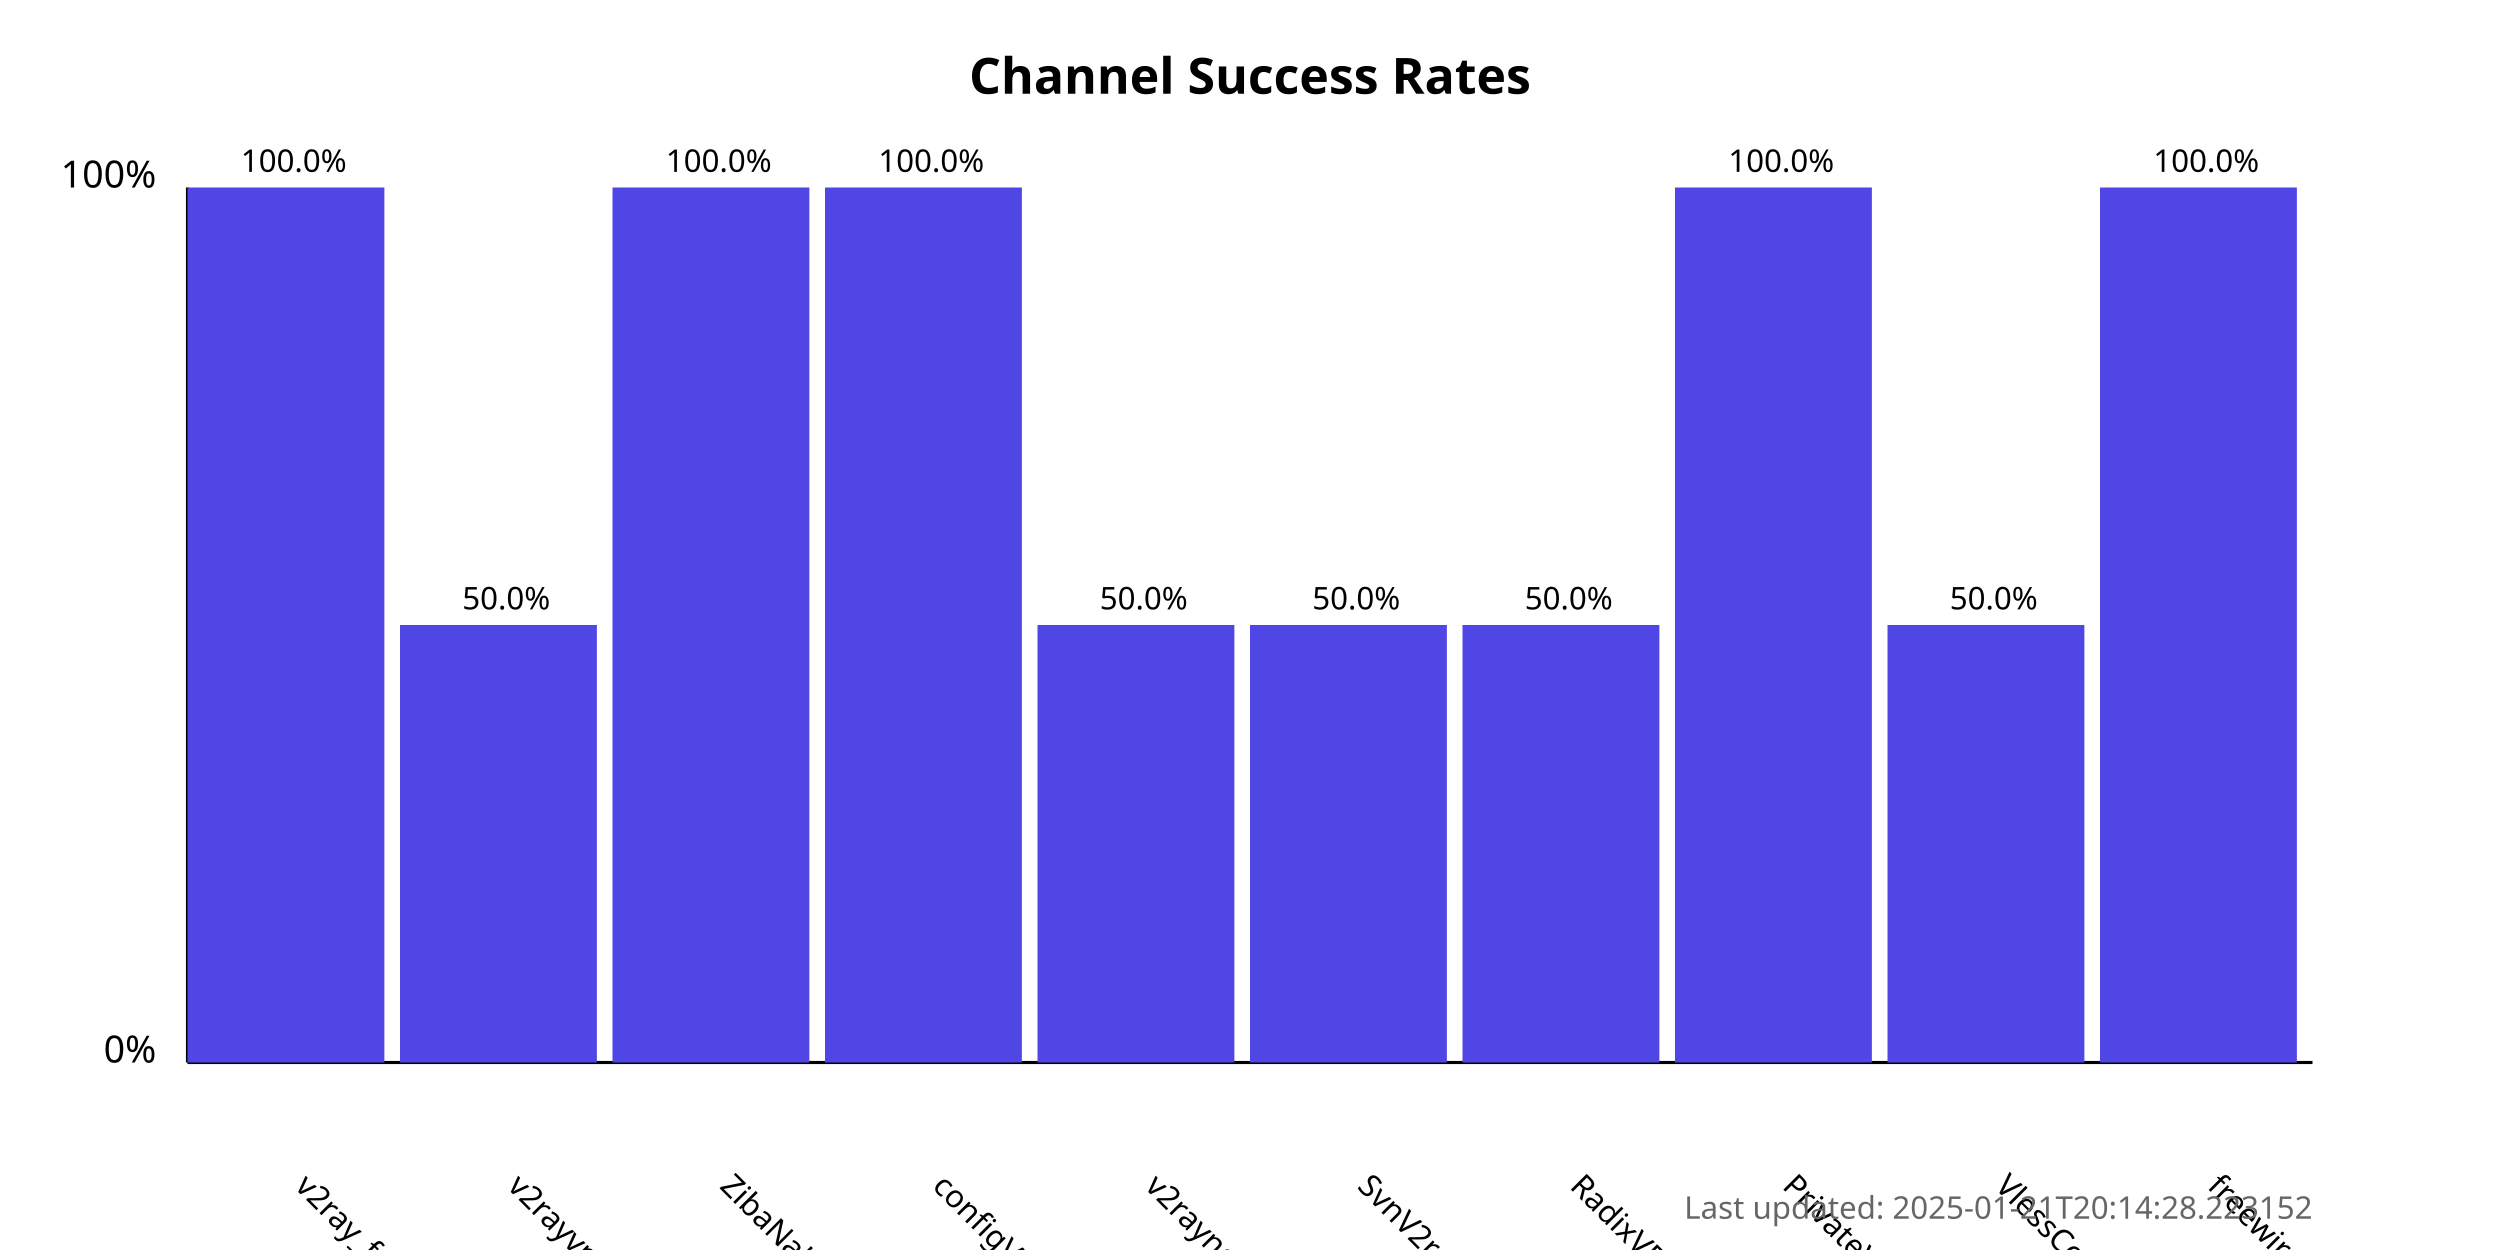
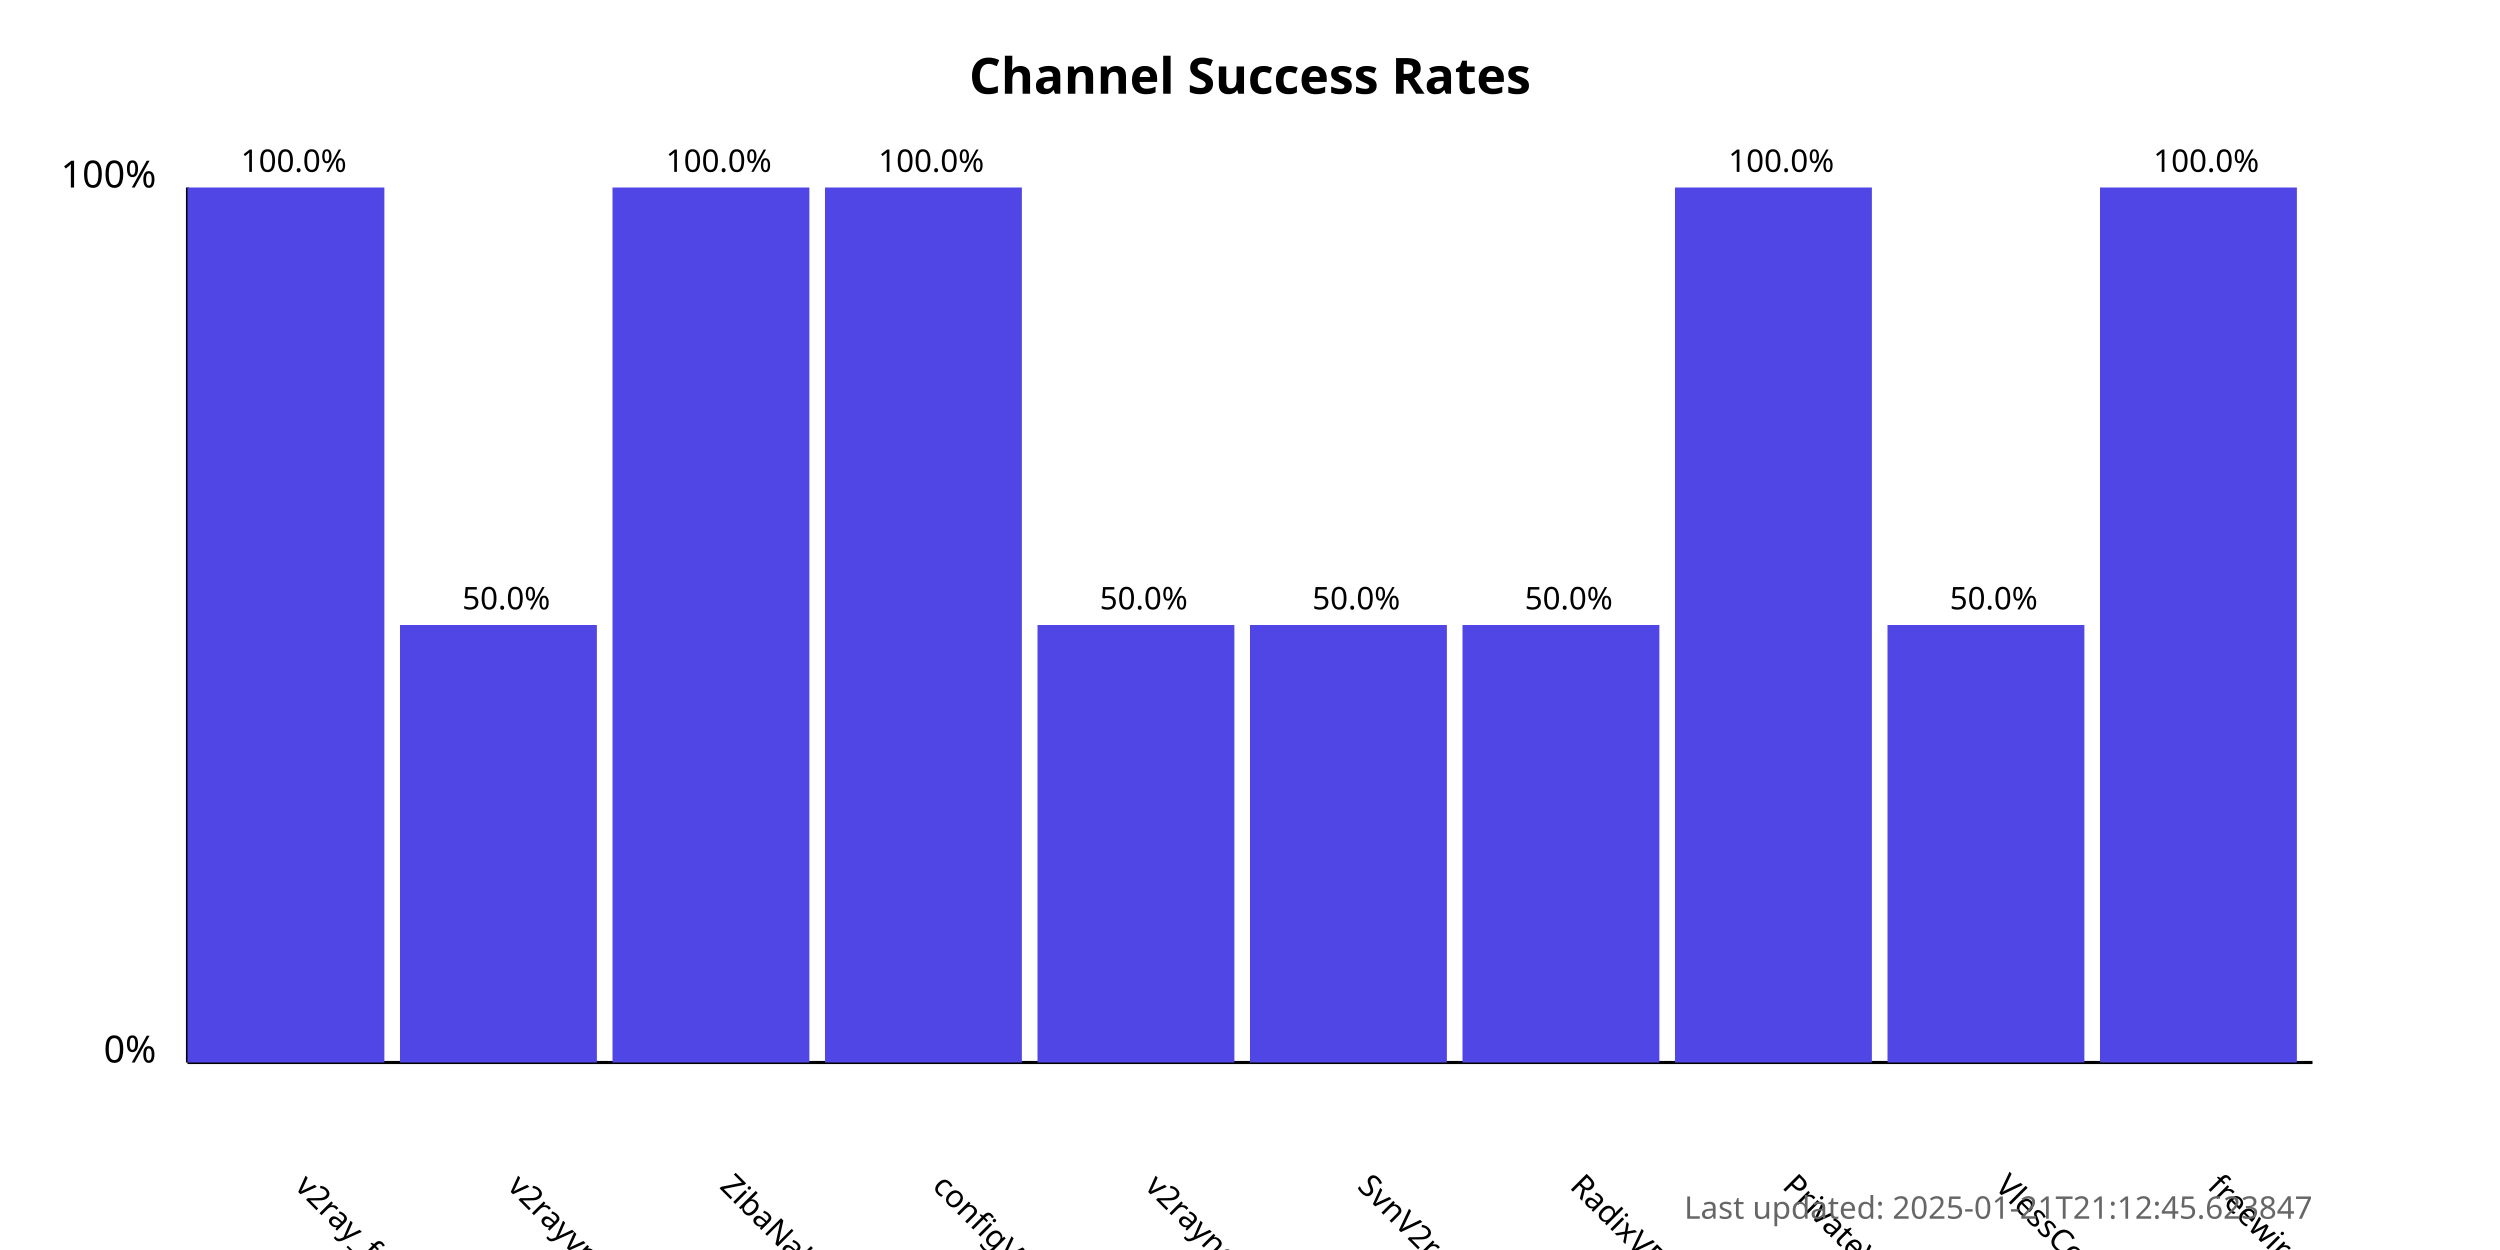
<svg xmlns="http://www.w3.org/2000/svg" width="800" height="400">
  <style>
            .chart-title { font: bold 16px sans-serif; }
            .axis-label { font: 12px sans-serif; }
            .tick-label { font: 10px sans-serif; }
            .bar { fill: #4f46e5; }
            .bar:hover { fill: #6366f1; }
            .timestamp { font: 10px sans-serif; fill: #666; }
        </style>
  <text x="400.0" y="30" text-anchor="middle" class="chart-title">
            Channel Success Rates
        </text>
  <line x1="60" y1="340" x2="60" y2="60" stroke="black" stroke-width="1" />
  <line x1="60" y1="340" x2="740" y2="340" stroke="black" stroke-width="1" />
  <text x="50" y="340" text-anchor="end" class="axis-label">0%</text>
  <text x="50" y="60" text-anchor="end" class="axis-label">100%</text>
  <g>
    <rect x="60" y="60.0" width="63.0" height="280.0" class="bar" />
    <text x="94.0" y="380" transform="rotate(45, 94.0, 380)" text-anchor="start" class="tick-label">
                v2ray_free_conf
            </text>
    <text x="94.0" y="55.0" text-anchor="middle" class="tick-label">
                100.0%
            </text>
  </g>
  <g>
    <rect x="128.0" y="200.0" width="63.0" height="140.0" class="bar" />
    <text x="162.0" y="380" transform="rotate(45, 162.0, 380)" text-anchor="start" class="tick-label">
                v2rayvpno
            </text>
    <text x="162.0" y="195.0" text-anchor="middle" class="tick-label">
                50.0%
            </text>
  </g>
  <g>
    <rect x="196.0" y="60.0" width="63.0" height="280.0" class="bar" />
    <text x="230.0" y="380" transform="rotate(45, 230.0, 380)" text-anchor="start" class="tick-label">
                ZibaNabz
            </text>
    <text x="230.0" y="55.0" text-anchor="middle" class="tick-label">
                100.0%
            </text>
  </g>
  <g>
    <rect x="264.0" y="60.0" width="63.0" height="280.0" class="bar" />
    <text x="298.0" y="380" transform="rotate(45, 298.0, 380)" text-anchor="start" class="tick-label">
                configV2rayForFree
            </text>
    <text x="298.0" y="55.0" text-anchor="middle" class="tick-label">
                100.0%
            </text>
  </g>
  <g>
    <rect x="332.0" y="200.0" width="63.0" height="140.0" class="bar" />
    <text x="366.0" y="380" transform="rotate(45, 366.0, 380)" text-anchor="start" class="tick-label">
                v2rayngvpn
            </text>
    <text x="366.0" y="195.0" text-anchor="middle" class="tick-label">
                50.0%
            </text>
  </g>
  <g>
    <rect x="400.0" y="200.0" width="63.0" height="140.0" class="bar" />
    <text x="434.0" y="380" transform="rotate(45, 434.0, 380)" text-anchor="start" class="tick-label">
                SvnV2ray
            </text>
    <text x="434.0" y="195.0" text-anchor="middle" class="tick-label">
                50.0%
            </text>
  </g>
  <g>
    <rect x="468.0" y="200.0" width="63.0" height="140.0" class="bar" />
    <text x="502.0" y="380" transform="rotate(45, 502.0, 380)" text-anchor="start" class="tick-label">
                RadixVPN
            </text>
    <text x="502.0" y="195.0" text-anchor="middle" class="tick-label">
                50.0%
            </text>
  </g>
  <g>
    <rect x="536.0" y="60.0" width="63.0" height="280.0" class="bar" />
    <text x="570.0" y="380" transform="rotate(45, 570.0, 380)" text-anchor="start" class="tick-label">
                PrivateVPNs
            </text>
    <text x="570.0" y="55.0" text-anchor="middle" class="tick-label">
                100.0%
            </text>
  </g>
  <g>
    <rect x="604.0" y="200.0" width="63.0" height="140.0" class="bar" />
    <text x="638.0" y="380" transform="rotate(45, 638.0, 380)" text-anchor="start" class="tick-label">
                VlessConfig
            </text>
    <text x="638.0" y="195.0" text-anchor="middle" class="tick-label">
                50.0%
            </text>
  </g>
  <g>
    <rect x="672.0" y="60.0" width="63.0" height="280.0" class="bar" />
    <text x="706.0" y="380" transform="rotate(45, 706.0, 380)" text-anchor="start" class="tick-label">
                freewireguard
            </text>
    <text x="706.0" y="55.0" text-anchor="middle" class="tick-label">
                100.0%
            </text>
  </g>
  <text x="740" y="390" text-anchor="end" class="timestamp">
-             Last updated: 2025-01-21T20:14:28.223152
+             Last updated: 2025-01-21T21:12:45.623847
        </text>
</svg>
